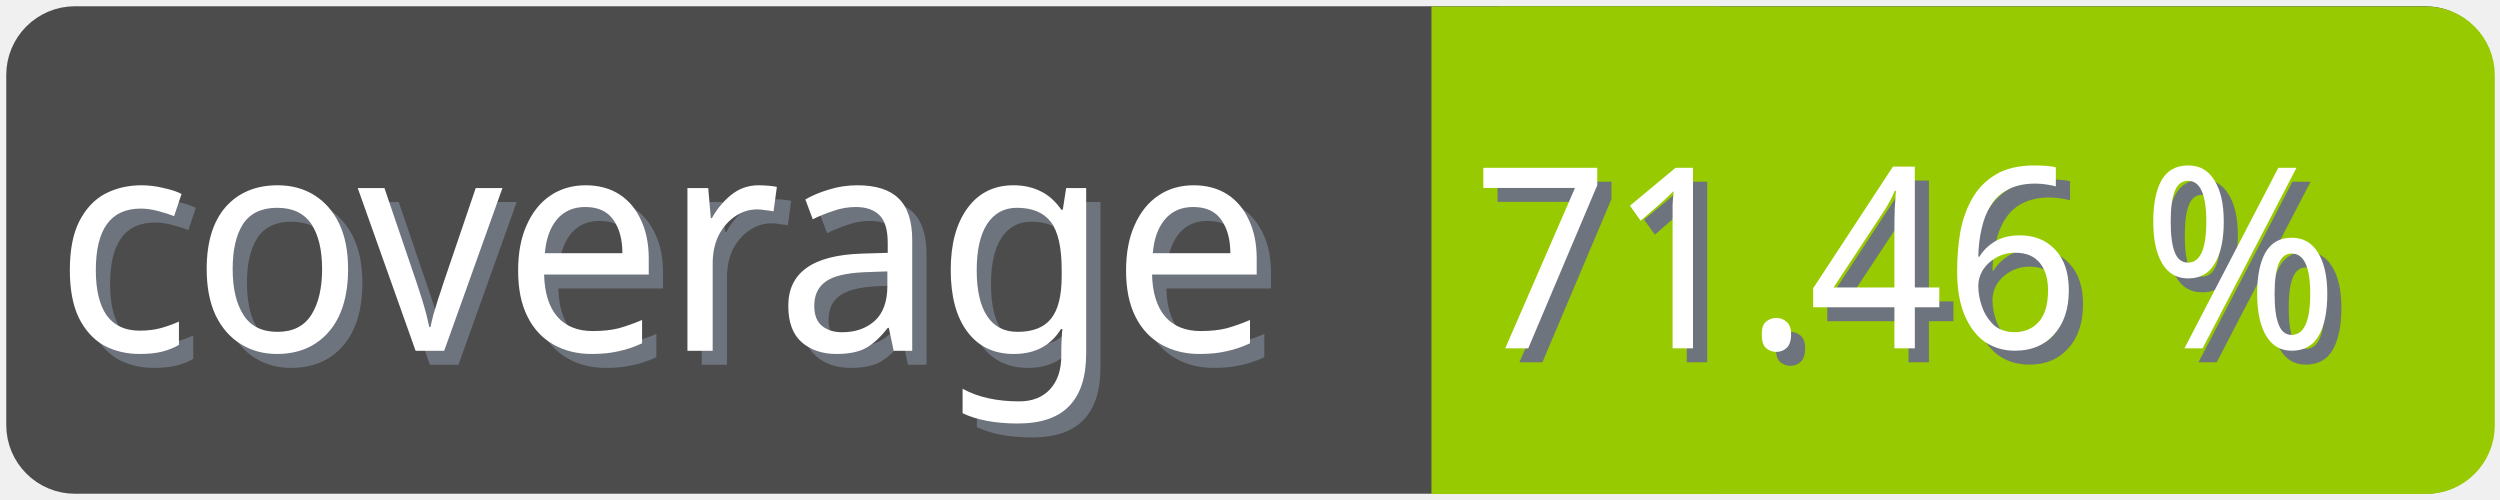
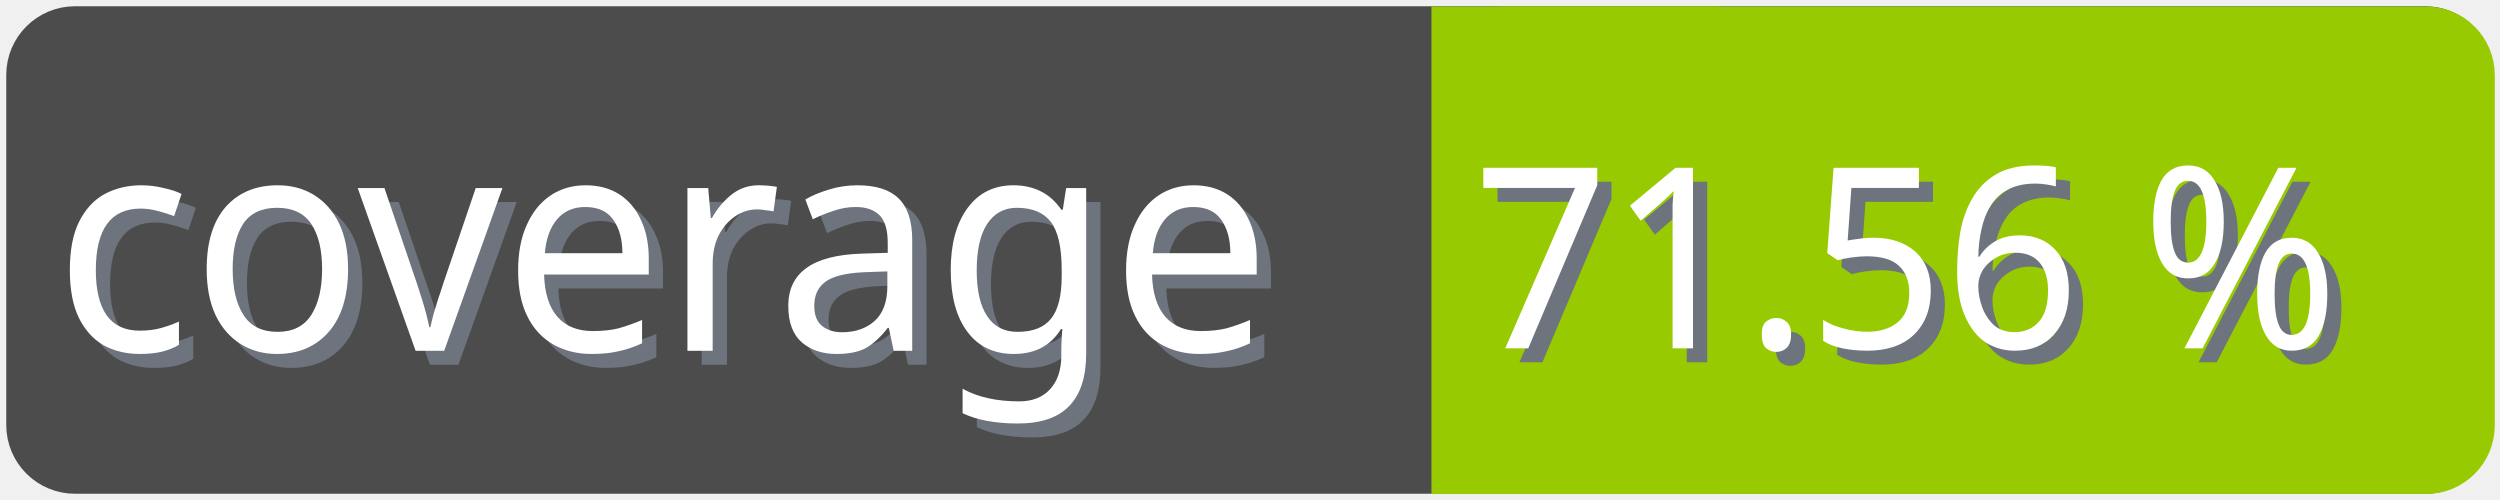
<svg xmlns="http://www.w3.org/2000/svg" width="100" height="20">
  <g>
    <rect fill="none" id="canvas_background" height="22" width="102" y="-1" x="-1" />
  </g>
  <g>
    <rect rx="2" id="svg_1" height="18" width="98" y="1" x="1" stroke-width="1.5" stroke="#4c4c4c" fill="#4c4c4c" />
    <text transform="matrix(0.95, 0, 0, 1.01133, 0.0809801, -0.0237383)" font-weight="normal" xml:space="preserve" text-anchor="start" font-family="'Trebuchet MS', Gadget, sans-serif" font-size="12" id="svg_8" y="14.45" x="2.8" stroke-width="0" stroke="#4c4c4c" fill="#6e747d">coverage</text>
    <text transform="matrix(0.95, 0, 0, 1.01133, 0.0809801, -0.0237383)" font-weight="normal" xml:space="preserve" text-anchor="start" font-family="'Trebuchet MS', Gadget, sans-serif" font-size="12" id="svg_3" y="13.9" x="2.2" stroke-width="0" stroke="#4c4c4c" fill="#ffffff">coverage</text>
    <rect rx="2" id="svg_5" height="18" width="40.905" y="1.011" x="58.137" stroke-width="1.5" stroke="#97ca00" fill="#97ca00" />
    <rect id="svg_7" height="18" width="10" y="1.011" x="58.008" stroke-width="1.5" stroke="#97ca00" fill="#97ca00" />
-     <text transform="matrix(0.95, 0, 0, 1.01133, 0.0809801, -0.0237383)" font-weight="normal" xml:space="preserve" text-anchor="end" font-family="'Trebuchet MS', Gadget, sans-serif" font-size="10" id="svg_10" y="14.35" x="99" stroke-width="0" stroke="#4c4c4c" fill="#6e747d">71.46 %</text>
-     <text transform="matrix(0.95, 0, 0, 1.01133, 0.0809801, -0.0237383)" font-weight="normal" xml:space="preserve" text-anchor="end" font-family="'Trebuchet MS', Gadget, sans-serif" font-size="10" id="svg_9" y="13.8" x="98.4" stroke-width="0" stroke="#4c4c4c" fill="#ffffff">71.46 %</text>
+     <text transform="matrix(0.95, 0, 0, 1.01133, 0.0809801, -0.0237383)" font-weight="normal" xml:space="preserve" text-anchor="end" font-family="'Trebuchet MS', Gadget, sans-serif" font-size="10" id="svg_10" y="14.35" x="99" stroke-width="0" stroke="#4c4c4c" fill="#6e747d">71.56 %</text>
+     <text transform="matrix(0.95, 0, 0, 1.01133, 0.0809801, -0.0237383)" font-weight="normal" xml:space="preserve" text-anchor="end" font-family="'Trebuchet MS', Gadget, sans-serif" font-size="10" id="svg_9" y="13.8" x="98.4" stroke-width="0" stroke="#4c4c4c" fill="#ffffff">71.56 %</text>
  </g>
</svg>
